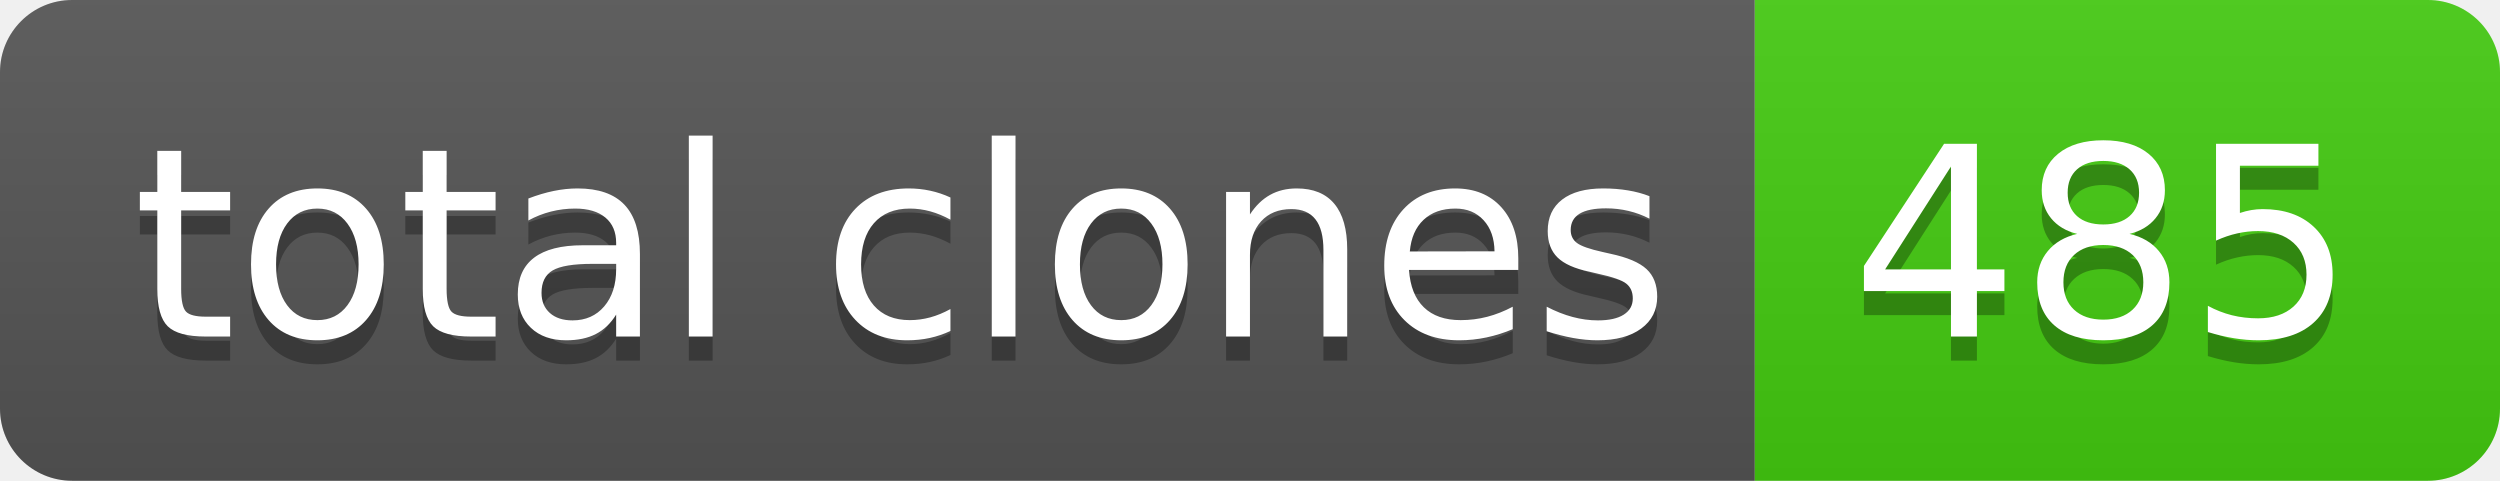
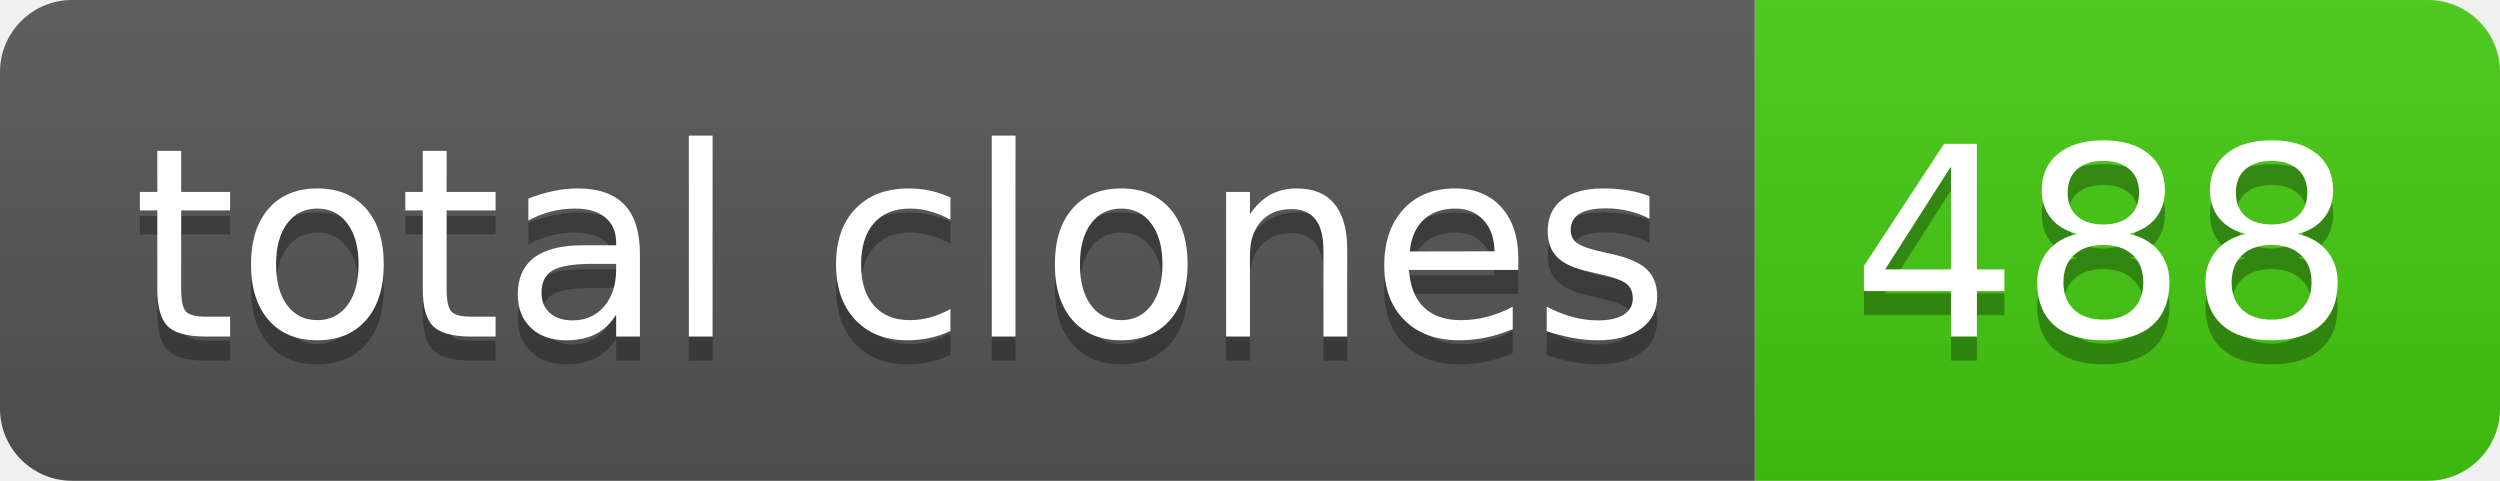
- <svg xmlns="http://www.w3.org/2000/svg" width="104" height="20" role="img" aria-label="total clones: 485">
+ <svg xmlns="http://www.w3.org/2000/svg" width="104" height="20" role="img" aria-label="total clones: 488">
  <linearGradient id="s" x2="0" y2="100%">
    <stop offset="0" stop-color="#bbb" stop-opacity=".1" />
    <stop offset="1" stop-opacity=".1" />
  </linearGradient>
  <clipPath id="r">
    <rect width="104" height="20" rx="3" fill="#fff" />
  </clipPath>
  <g clip-path="url(#r)">
    <rect width="73" height="20" fill="#555" />
    <rect x="73" width="31" height="20" fill="#4c1" />
    <rect width="104" height="20" fill="url(#s)" />
  </g>
  <g fill="#fff" text-anchor="middle" font-family="Verdana,Geneva,DejaVu Sans,sans-serif" text-rendering="geometricPrecision" font-size="110">
    <text aria-hidden="true" x="375" y="150" fill="#010101" fill-opacity=".3" transform="scale(.1)" textLength="630">total clones</text>
    <text x="375" y="140" transform="scale(.1)" fill="#fff" textLength="630">total clones</text>
-     <text aria-hidden="true" x="875" y="150" fill="#010101" fill-opacity=".3" transform="scale(.1)" textLength="210">485</text>
-     <text x="875" y="140" transform="scale(.1)" fill="#fff" textLength="210">485</text>
+     <text aria-hidden="true" x="875" y="150" fill="#010101" fill-opacity=".3" transform="scale(.1)" textLength="210">488</text>
+     <text x="875" y="140" transform="scale(.1)" fill="#fff" textLength="210">488</text>
  </g>
</svg>
